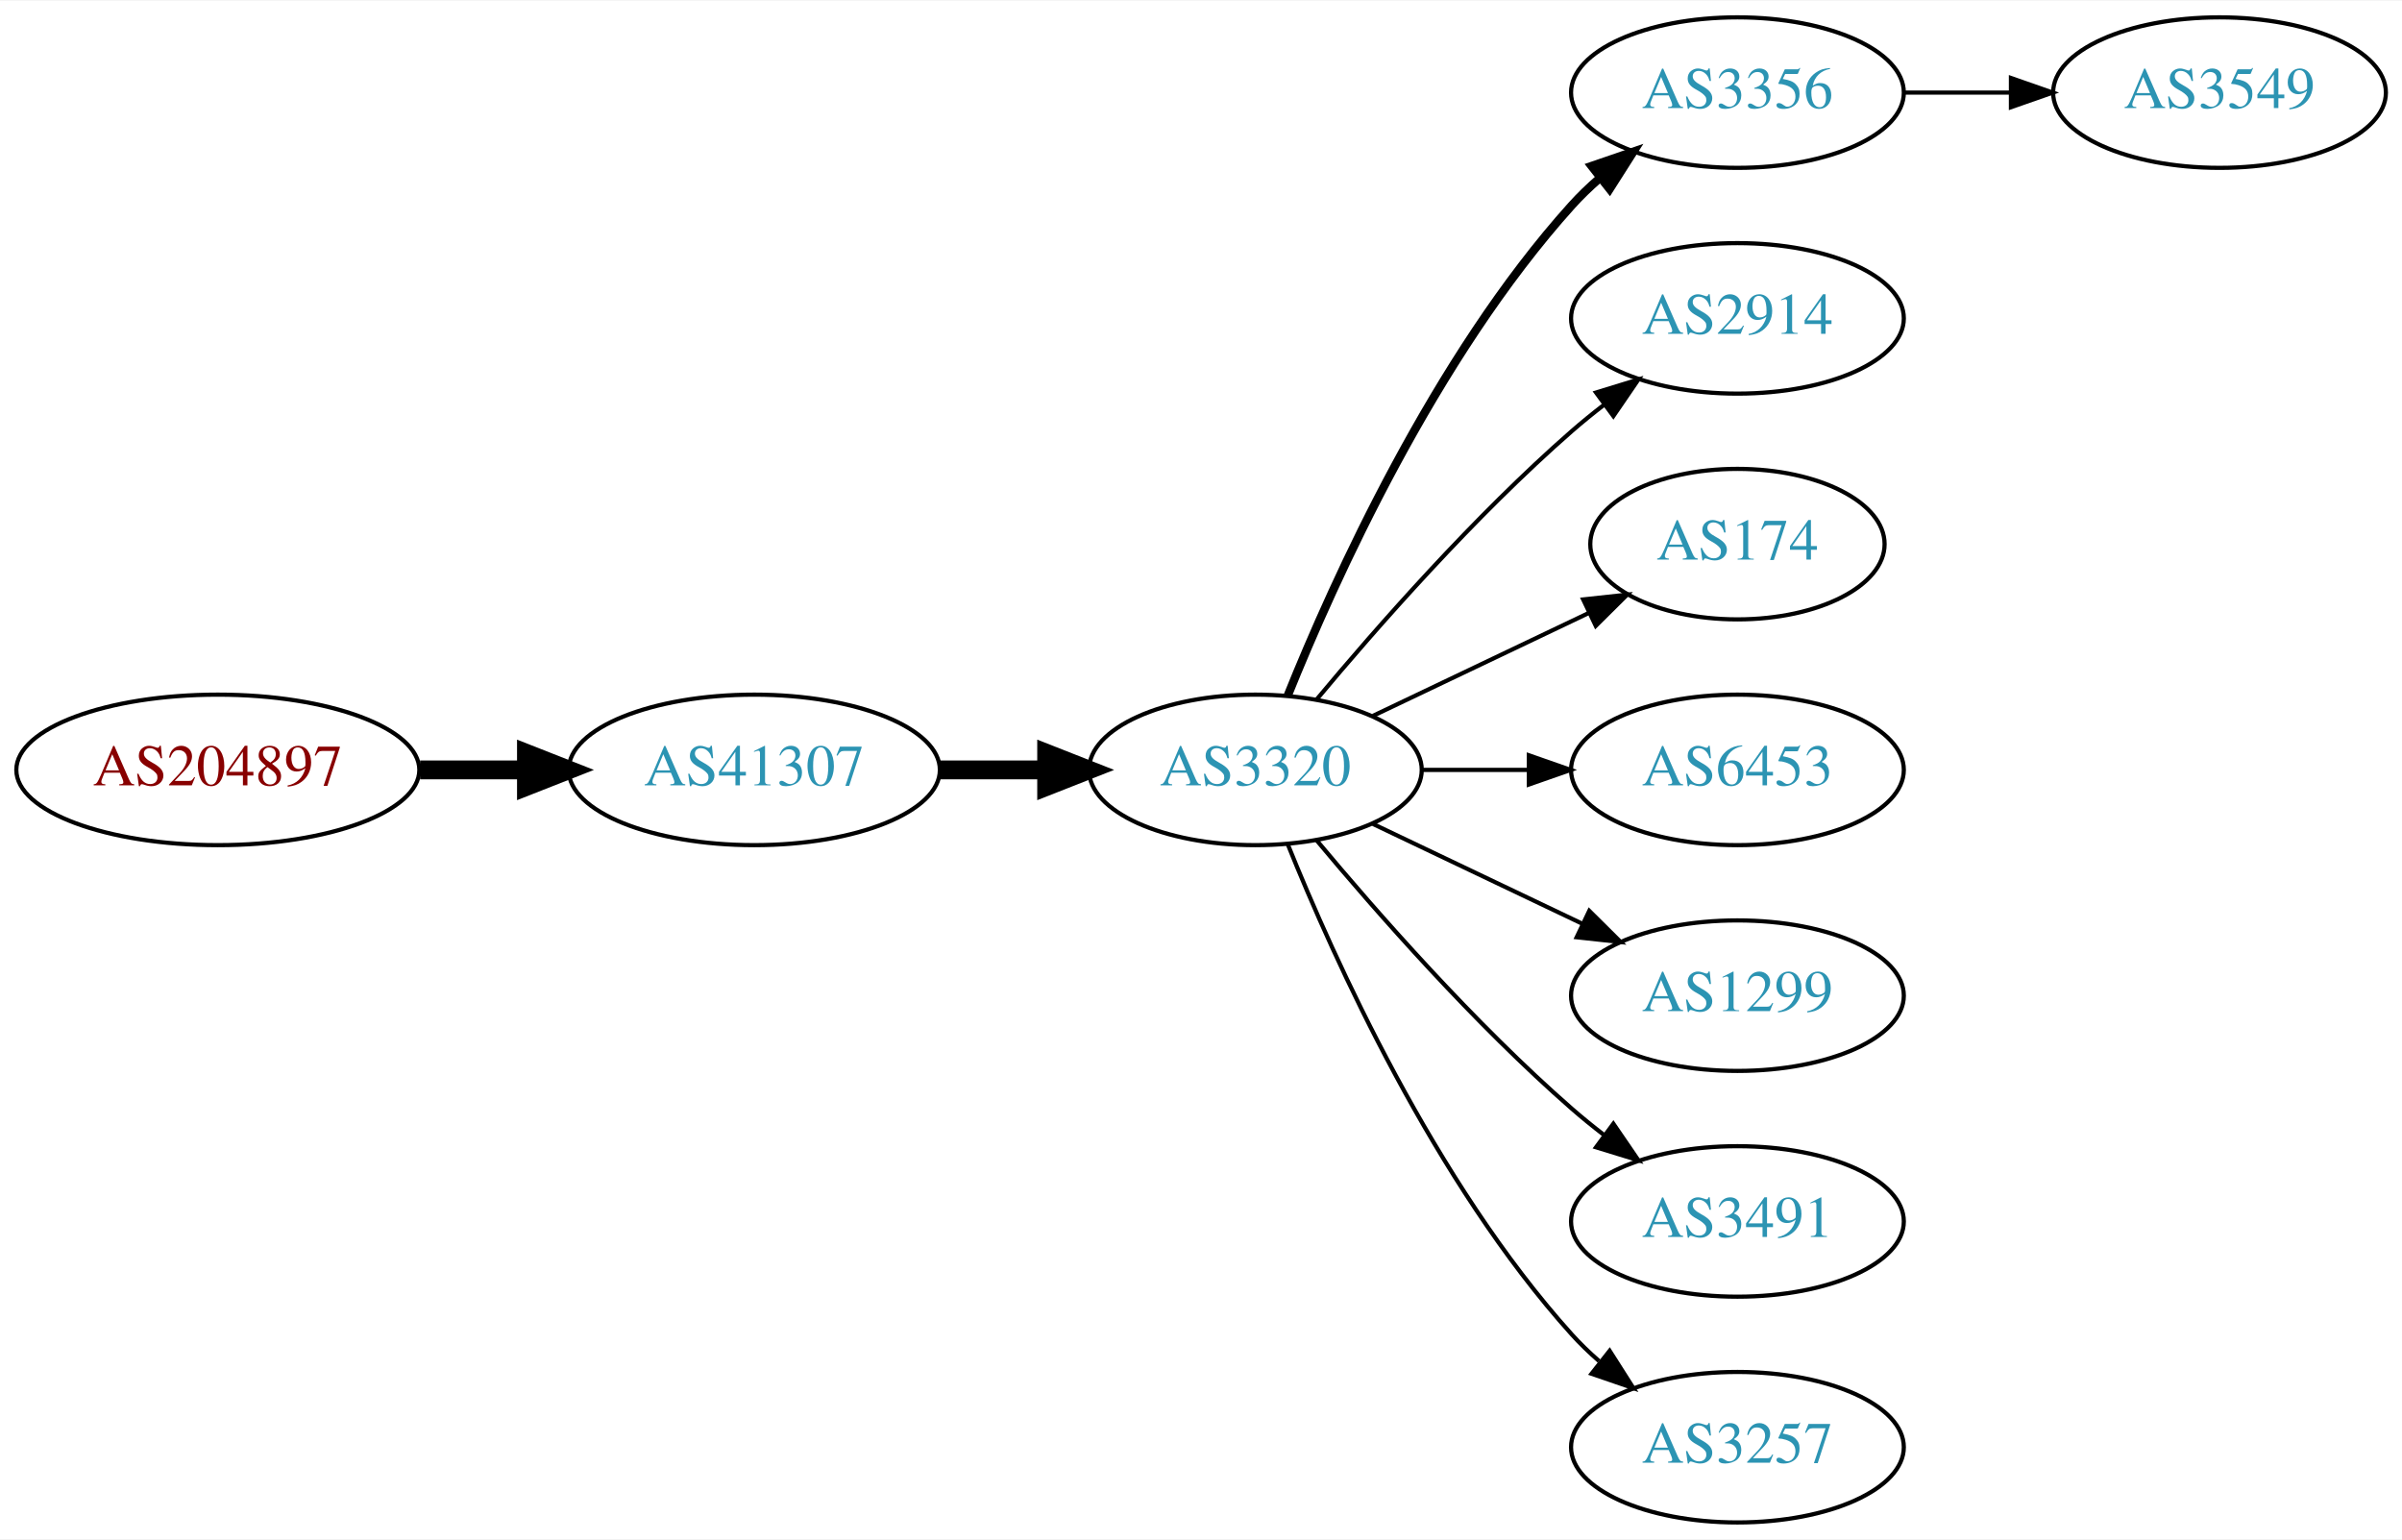
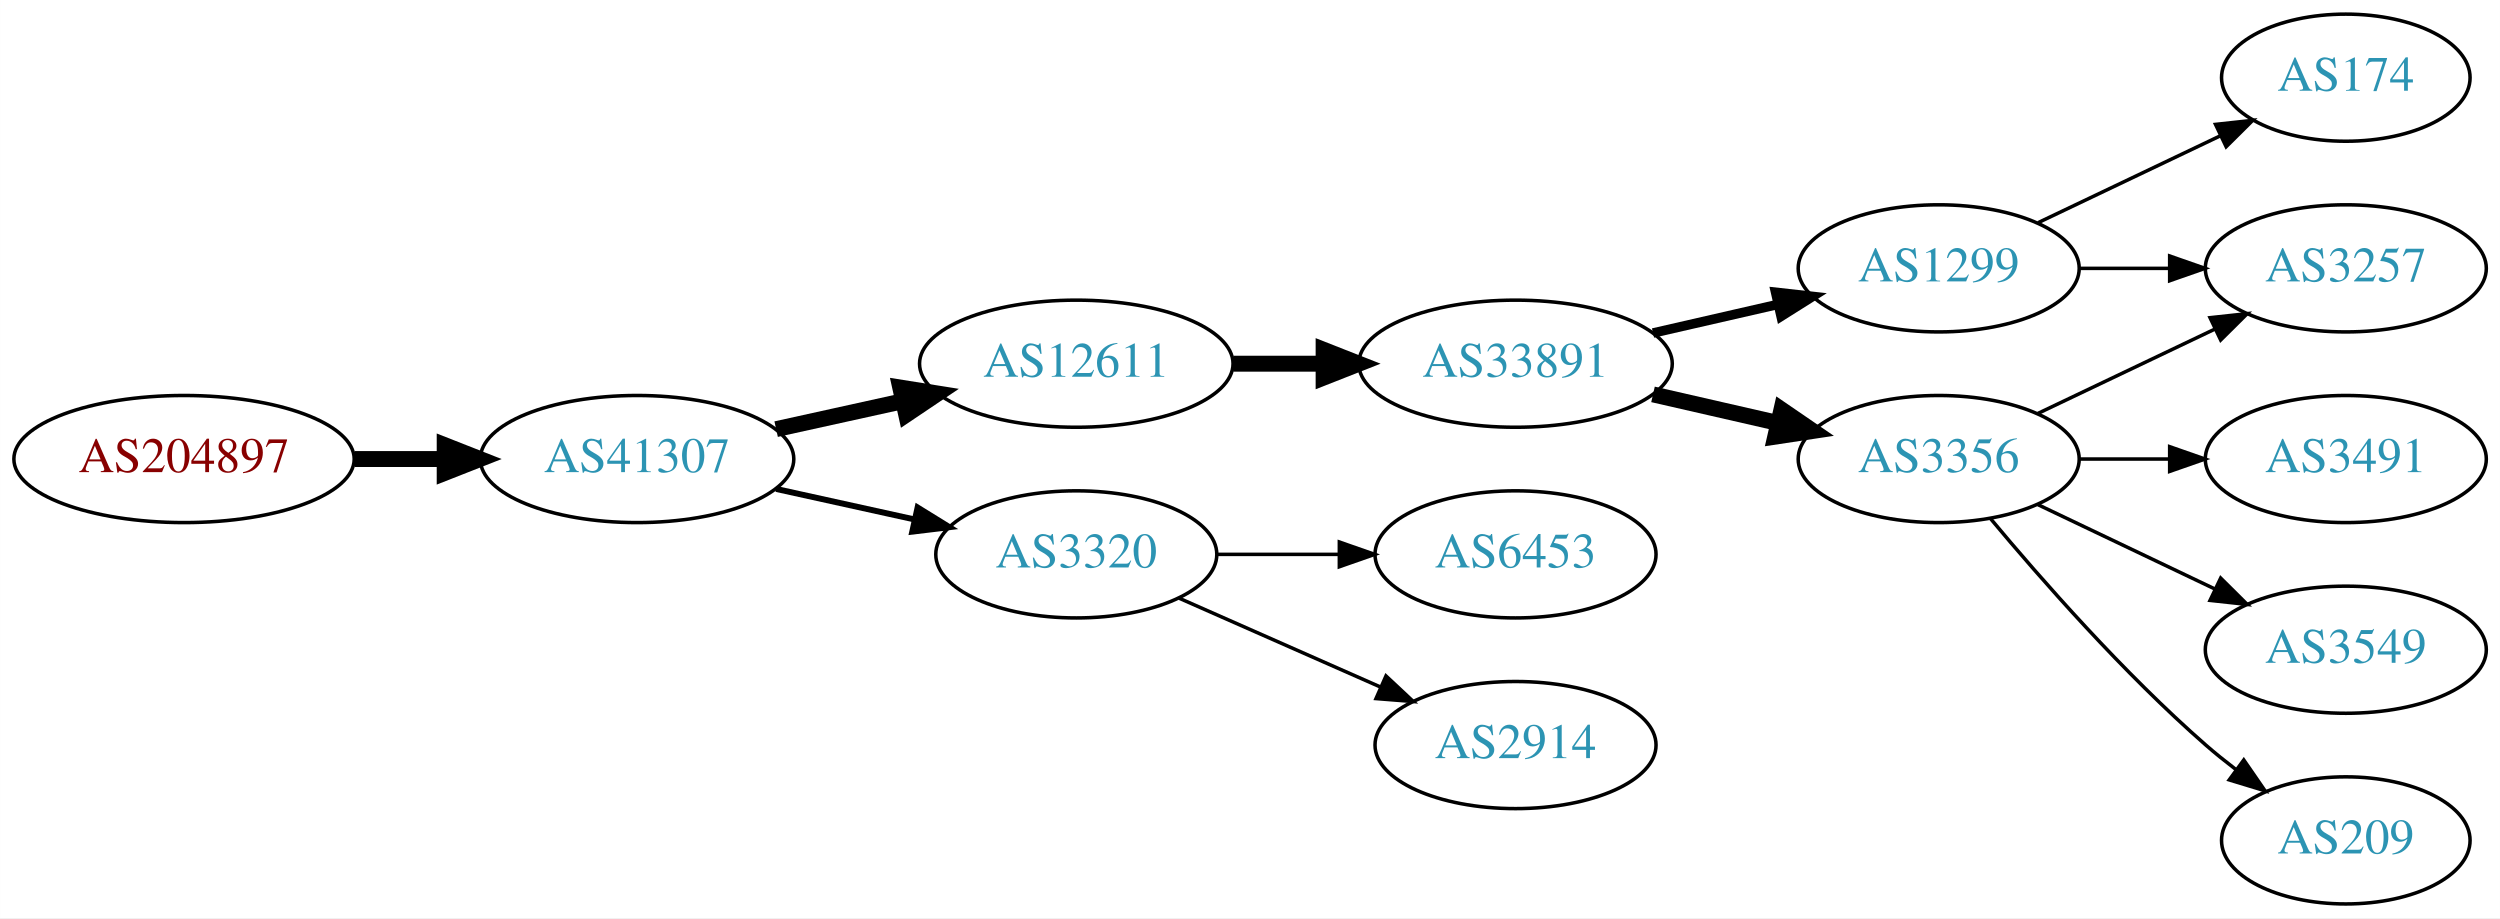
- <svg xmlns="http://www.w3.org/2000/svg" xmlns:xlink="http://www.w3.org/1999/xlink" width="574pt" height="368pt" viewBox="0.00 0.00 574.46 368.00">
-   <g id="graph0" class="graph" transform="scale(1 1) rotate(0) translate(4 364)">
-     <polygon fill="white" stroke="none" points="-4,4 -4,-364 570.463,-364 570.463,4 -4,4" />
+ <svg xmlns="http://www.w3.org/2000/svg" xmlns:xlink="http://www.w3.org/1999/xlink" width="708pt" height="260pt" viewBox="0.00 0.00 707.95 260.00">
+   <g id="graph0" class="graph" transform="scale(1 1) rotate(0) translate(4 256)">
+     <polygon fill="white" stroke="none" points="-4,4 -4,-256 703.954,-256 703.954,4 -4,4" />
    <g id="node1" class="node">
      <g id="a_node1">
        <a xlink:href="/asn/204897" xlink:title="AS204897 ~ Franz Alois Schiebler [AT]">
-           <ellipse fill="#ffffff" stroke="black" cx="48.096" cy="-180" rx="48.192" ry="18" />
-           <text text-anchor="middle" x="48.096" y="-176.3" font-family="Times,serif" font-size="14.00" fill="#880000">AS204897</text>
+           <ellipse fill="#ffffff" stroke="black" cx="48.096" cy="-126" rx="48.192" ry="18" />
+           <text text-anchor="middle" x="48.096" y="-122.3" font-family="Times,serif" font-size="14.00" fill="#880000">AS204897</text>
        </a>
      </g>
    </g>
    <g id="node2" class="node">
      <g id="a_node2">
        <a xlink:href="/asn/41307" xlink:title="AS41307 ~ Telepark Passau GmbH [DE]">
-           <ellipse fill="#ffffff" stroke="black" cx="176.388" cy="-180" rx="44.393" ry="18" />
-           <text text-anchor="middle" x="176.388" y="-176.3" font-family="Times,serif" font-size="14.00" fill="#2c94b3">AS41307</text>
+           <ellipse fill="#ffffff" stroke="black" cx="176.388" cy="-126" rx="44.393" ry="18" />
+           <text text-anchor="middle" x="176.388" y="-122.3" font-family="Times,serif" font-size="14.00" fill="#2c94b3">AS41307</text>
        </a>
      </g>
    </g>
    <g id="edge1" class="edge">
-       <path fill="none" stroke="black" stroke-width="4.5" d="M96.481,-180C104.742,-180 113.386,-180 121.799,-180" />
-       <polygon fill="black" stroke="black" stroke-width="4.5" points="121.904,-183.938 131.904,-180 121.904,-176.063 121.904,-183.938" />
+       <path fill="none" stroke="black" stroke-width="4.5" d="M96.481,-126C104.742,-126 113.386,-126 121.799,-126" />
+       <polygon fill="black" stroke="black" stroke-width="4.5" points="121.904,-129.938 131.904,-126 121.904,-122.063 121.904,-129.938" />
    </g>
    <g id="node3" class="node">
      <g id="a_node3">
-         <a xlink:href="/asn/3320" xlink:title="AS3320 ~ DTAG [DE]">
-           <ellipse fill="#ffffff" stroke="black" cx="296.23" cy="-180" rx="39.794" ry="18" />
-           <text text-anchor="middle" x="296.23" y="-176.3" font-family="Times,serif" font-size="14.00" fill="#2c94b3">AS3320</text>
+         <a xlink:href="/asn/12611" xlink:title="AS12611 ~ RKOM [DE]">
+           <ellipse fill="#ffffff" stroke="black" cx="300.78" cy="-153" rx="44.393" ry="18" />
+           <text text-anchor="middle" x="300.78" y="-149.3" font-family="Times,serif" font-size="14.00" fill="#2c94b3">AS12611</text>
        </a>
      </g>
    </g>
    <g id="edge2" class="edge">
-       <path fill="none" stroke="black" stroke-width="4.5" d="M220.599,-180C228.911,-180 237.674,-180 246.156,-180" />
-       <polygon fill="black" stroke="black" stroke-width="4.5" points="246.315,-183.938 256.315,-180 246.315,-176.063 246.315,-183.938" />
+       <path fill="none" stroke="black" stroke-width="4.5" d="M215.777,-134.469C227.169,-136.982 239.792,-139.767 251.716,-142.397" />
+       <polygon fill="black" stroke="black" stroke-width="4.5" points="250.913,-146.252 261.526,-144.561 252.609,-138.562 250.913,-146.252" />
    </g>
    <g id="node4" class="node">
      <g id="a_node4">
-         <a xlink:href="/asn/3356" xlink:title="AS3356 ~ Level 3 Parent, LLC [US]">
-           <ellipse fill="#ffffff" stroke="black" cx="411.523" cy="-342" rx="39.794" ry="18" />
-           <text text-anchor="middle" x="411.523" y="-338.3" font-family="Times,serif" font-size="14.00" fill="#2c94b3">AS3356</text>
+         <a xlink:href="/asn/3320" xlink:title="AS3320 ~ DTAG [DE]">
+           <ellipse fill="#ffffff" stroke="black" cx="300.78" cy="-99" rx="39.794" ry="18" />
+           <text text-anchor="middle" x="300.78" y="-95.3" font-family="Times,serif" font-size="14.00" fill="#2c94b3">AS3320</text>
        </a>
      </g>
    </g>
    <g id="edge3" class="edge">
-       <path fill="none" stroke="black" stroke-width="2" d="M303.978,-197.787C315.029,-225.243 339.082,-278.578 371.877,-315 373.879,-317.224 376.098,-319.363 378.43,-321.397" />
-       <polygon fill="black" stroke="black" stroke-width="2" points="376.628,-324.433 386.649,-327.873 380.961,-318.935 376.628,-324.433" />
+       <path fill="none" stroke="black" stroke-width="1.688" d="M215.777,-117.531C228.168,-114.798 242.015,-111.743 254.836,-108.915" />
+       <polygon fill="black" stroke="black" stroke-width="1.688" points="255.839,-112.278 264.85,-106.705 254.331,-105.442 255.839,-112.278" />
    </g>
    <g id="node5" class="node">
      <g id="a_node5">
-         <a xlink:href="/asn/2914" xlink:title="AS2914 ~ NTT America, Inc. [US]">
-           <ellipse fill="#ffffff" stroke="black" cx="411.523" cy="-288" rx="39.794" ry="18" />
-           <text text-anchor="middle" x="411.523" y="-284.3" font-family="Times,serif" font-size="14.00" fill="#2c94b3">AS2914</text>
+         <a xlink:href="/asn/33891" xlink:title="AS33891 ~ CORE-BACKBONE GMBH GLOBAL NETWORK [DE]">
+           <ellipse fill="#ffffff" stroke="black" cx="425.172" cy="-153" rx="44.393" ry="18" />
+           <text text-anchor="middle" x="425.172" y="-149.3" font-family="Times,serif" font-size="14.00" fill="#2c94b3">AS33891</text>
        </a>
      </g>
    </g>
    <g id="edge4" class="edge">
-       <path fill="none" stroke="black" d="M310.86,-196.817C325.143,-213.929 348.689,-240.745 371.877,-261 374.342,-263.154 376.981,-265.294 379.678,-267.372" />
-       <polygon fill="black" stroke="black" points="377.703,-270.264 387.832,-273.37 381.851,-264.625 377.703,-270.264" />
+       <path fill="none" stroke="black" stroke-width="4.5" d="M345.275,-153C353.482,-153 362.153,-153 370.625,-153" />
+       <polygon fill="black" stroke="black" stroke-width="4.5" points="370.816,-156.938 380.816,-153 370.816,-149.063 370.816,-156.938" />
+     </g>
+     <g id="node13" class="node">
+       <g id="a_node13">
+         <a xlink:href="/asn/6453" xlink:title="AS6453 ~ TATA COMMUNICATIONS (AMERICA) INC [US]">
+           <ellipse fill="#ffffff" stroke="black" cx="425.172" cy="-99" rx="39.794" ry="18" />
+           <text text-anchor="middle" x="425.172" y="-95.3" font-family="Times,serif" font-size="14.00" fill="#2c94b3">AS6453</text>
+         </a>
+       </g>
+     </g>
+     <g id="edge13" class="edge">
+       <path fill="none" stroke="black" d="M340.505,-99C351.444,-99 363.494,-99 374.961,-99" />
+       <polygon fill="black" stroke="black" points="375.278,-102.5 385.278,-99 375.278,-95.5 375.278,-102.5" />
+     </g>
+     <g id="node14" class="node">
+       <g id="a_node14">
+         <a xlink:href="/asn/2914" xlink:title="AS2914 ~ NTT America, Inc. [US]">
+           <ellipse fill="#ffffff" stroke="black" cx="425.172" cy="-45" rx="39.794" ry="18" />
+           <text text-anchor="middle" x="425.172" y="-41.3" font-family="Times,serif" font-size="14.00" fill="#2c94b3">AS2914</text>
+         </a>
+       </g>
+     </g>
+     <g id="edge14" class="edge">
+       <path fill="none" stroke="black" d="M329.859,-86.611C346.807,-79.134 368.604,-69.517 386.974,-61.412" />
+       <polygon fill="black" stroke="black" points="388.487,-64.57 396.223,-57.331 385.661,-58.166 388.487,-64.57" />
    </g>
    <g id="node6" class="node">
      <g id="a_node6">
-         <a xlink:href="/asn/174" xlink:title="AS174 ~ Cogent Communications [US]">
-           <ellipse fill="#ffffff" stroke="black" cx="411.523" cy="-234" rx="35.194" ry="18" />
-           <text text-anchor="middle" x="411.523" y="-230.3" font-family="Times,serif" font-size="14.00" fill="#2c94b3">AS174</text>
+         <a xlink:href="/asn/1299" xlink:title="AS1299 ~ Telia Carrier [EU]">
+           <ellipse fill="#ffffff" stroke="black" cx="545.014" cy="-180" rx="39.794" ry="18" />
+           <text text-anchor="middle" x="545.014" y="-176.3" font-family="Times,serif" font-size="14.00" fill="#2c94b3">AS1299</text>
        </a>
      </g>
    </g>
    <g id="edge5" class="edge">
-       <path fill="none" stroke="black" d="M324.367,-192.934C339.798,-200.29 359.284,-209.577 375.819,-217.459" />
-       <polygon fill="black" stroke="black" points="374.628,-220.768 385.161,-221.911 377.64,-214.449 374.628,-220.768" />
+       <path fill="none" stroke="black" stroke-width="2.7" d="M464.107,-161.692C475.347,-164.267 487.76,-167.111 499.383,-169.774" />
+       <polygon fill="black" stroke="black" stroke-width="2.7" points="498.816,-173.235 509.345,-172.057 500.379,-166.412 498.816,-173.235" />
    </g>
    <g id="node7" class="node">
      <g id="a_node7">
-         <a xlink:href="/asn/6453" xlink:title="AS6453 ~ TATA COMMUNICATIONS (AMERICA) INC [US]">
-           <ellipse fill="#ffffff" stroke="black" cx="411.523" cy="-180" rx="39.794" ry="18" />
-           <text text-anchor="middle" x="411.523" y="-176.3" font-family="Times,serif" font-size="14.00" fill="#2c94b3">AS6453</text>
+         <a xlink:href="/asn/3356" xlink:title="AS3356 ~ Level 3 Parent, LLC [US]">
+           <ellipse fill="#ffffff" stroke="black" cx="545.014" cy="-126" rx="39.794" ry="18" />
+           <text text-anchor="middle" x="545.014" y="-122.3" font-family="Times,serif" font-size="14.00" fill="#2c94b3">AS3356</text>
        </a>
      </g>
    </g>
    <g id="edge6" class="edge">
-       <path fill="none" stroke="black" d="M335.902,-180C344.105,-180 352.869,-180 361.401,-180" />
-       <polygon fill="black" stroke="black" points="361.641,-183.5 371.641,-180 361.641,-176.5 361.641,-183.5" />
+       <path fill="none" stroke="black" stroke-width="4.5" d="M464.107,-144.308C475.347,-141.733 487.76,-138.889 499.383,-136.226" />
+       <polygon fill="black" stroke="black" stroke-width="4.5" points="500.477,-140.015 509.345,-133.943 498.718,-132.339 500.477,-140.015" />
    </g>
    <g id="node8" class="node">
      <g id="a_node8">
-         <a xlink:href="/asn/1299" xlink:title="AS1299 ~ Telia Carrier [EU]">
-           <ellipse fill="#ffffff" stroke="black" cx="411.523" cy="-126" rx="39.794" ry="18" />
-           <text text-anchor="middle" x="411.523" y="-122.3" font-family="Times,serif" font-size="14.00" fill="#2c94b3">AS1299</text>
+         <a xlink:href="/asn/3257" xlink:title="AS3257 ~ GTT [DE]">
+           <ellipse fill="#ffffff" stroke="black" cx="660.307" cy="-180" rx="39.794" ry="18" />
+           <text text-anchor="middle" x="660.307" y="-176.3" font-family="Times,serif" font-size="14.00" fill="#2c94b3">AS3257</text>
        </a>
      </g>
    </g>
    <g id="edge7" class="edge">
-       <path fill="none" stroke="black" d="M324.367,-167.066C339.361,-159.919 358.182,-150.948 374.405,-143.215" />
-       <polygon fill="black" stroke="black" points="376.087,-146.291 383.608,-138.829 373.075,-139.972 376.087,-146.291" />
+       <path fill="none" stroke="black" d="M584.687,-180C592.89,-180 601.654,-180 610.186,-180" />
+       <polygon fill="black" stroke="black" points="610.425,-183.5 620.425,-180 610.425,-176.5 610.425,-183.5" />
    </g>
    <g id="node9" class="node">
      <g id="a_node9">
-         <a xlink:href="/asn/3491" xlink:title="AS3491 ~ PCCW Global, Inc. [US]">
-           <ellipse fill="#ffffff" stroke="black" cx="411.523" cy="-72" rx="39.794" ry="18" />
-           <text text-anchor="middle" x="411.523" y="-68.3" font-family="Times,serif" font-size="14.00" fill="#2c94b3">AS3491</text>
+         <a xlink:href="/asn/174" xlink:title="AS174 ~ Cogent Communications [US]">
+           <ellipse fill="#ffffff" stroke="black" cx="660.307" cy="-234" rx="35.194" ry="18" />
+           <text text-anchor="middle" x="660.307" y="-230.3" font-family="Times,serif" font-size="14.00" fill="#2c94b3">AS174</text>
        </a>
      </g>
    </g>
    <g id="edge8" class="edge">
-       <path fill="none" stroke="black" d="M310.86,-163.183C325.143,-146.071 348.689,-119.255 371.877,-99 374.342,-96.846 376.981,-94.706 379.678,-92.628" />
-       <polygon fill="black" stroke="black" points="381.851,-95.375 387.832,-86.63 377.703,-89.736 381.851,-95.375" />
+       <path fill="none" stroke="black" d="M573.151,-192.934C588.583,-200.29 608.068,-209.577 624.603,-217.459" />
+       <polygon fill="black" stroke="black" points="623.412,-220.768 633.945,-221.911 626.424,-214.449 623.412,-220.768" />
+     </g>
+     <g id="edge10" class="edge">
+       <path fill="none" stroke="black" d="M573.151,-138.934C588.145,-146.081 606.966,-155.052 623.189,-162.785" />
+       <polygon fill="black" stroke="black" points="621.859,-166.028 632.392,-167.171 624.871,-159.709 621.859,-166.028" />
    </g>
    <g id="node10" class="node">
      <g id="a_node10">
-         <a xlink:href="/asn/3257" xlink:title="AS3257 ~ GTT [DE]">
-           <ellipse fill="#ffffff" stroke="black" cx="411.523" cy="-18" rx="39.794" ry="18" />
-           <text text-anchor="middle" x="411.523" y="-14.3" font-family="Times,serif" font-size="14.00" fill="#2c94b3">AS3257</text>
+         <a xlink:href="/asn/3491" xlink:title="AS3491 ~ PCCW Global, Inc. [US]">
+           <ellipse fill="#ffffff" stroke="black" cx="660.307" cy="-126" rx="39.794" ry="18" />
+           <text text-anchor="middle" x="660.307" y="-122.3" font-family="Times,serif" font-size="14.00" fill="#2c94b3">AS3491</text>
        </a>
      </g>
    </g>
    <g id="edge9" class="edge">
-       <path fill="none" stroke="black" d="M303.978,-162.213C315.029,-134.757 339.082,-81.422 371.877,-45 373.879,-42.776 376.098,-40.637 378.43,-38.603" />
-       <polygon fill="black" stroke="black" points="380.961,-41.065 386.649,-32.127 376.628,-35.567 380.961,-41.065" />
+       <path fill="none" stroke="black" d="M584.687,-126C592.89,-126 601.654,-126 610.186,-126" />
+       <polygon fill="black" stroke="black" points="610.425,-129.5 620.425,-126 610.425,-122.5 610.425,-129.5" />
    </g>
    <g id="node11" class="node">
      <g id="a_node11">
        <a xlink:href="/asn/3549" xlink:title="AS3549 ~ Level 3 Parent, LLC [US]">
-           <ellipse fill="#ffffff" stroke="black" cx="526.816" cy="-342" rx="39.794" ry="18" />
-           <text text-anchor="middle" x="526.816" y="-338.3" font-family="Times,serif" font-size="14.00" fill="#2c94b3">AS3549</text>
+           <ellipse fill="#ffffff" stroke="black" cx="660.307" cy="-72" rx="39.794" ry="18" />
+           <text text-anchor="middle" x="660.307" y="-68.3" font-family="Times,serif" font-size="14.00" fill="#2c94b3">AS3549</text>
        </a>
      </g>
    </g>
-     <g id="edge10" class="edge">
-       <path fill="none" stroke="black" d="M451.195,-342C459.398,-342 468.162,-342 476.694,-342" />
-       <polygon fill="black" stroke="black" points="476.934,-345.5 486.934,-342 476.933,-338.5 476.934,-345.5" />
+     <g id="edge11" class="edge">
+       <path fill="none" stroke="black" d="M573.151,-113.066C588.145,-105.919 606.966,-96.948 623.189,-89.215" />
+       <polygon fill="black" stroke="black" points="624.871,-92.291 632.392,-84.829 621.859,-85.972 624.871,-92.291" />
+     </g>
+     <g id="node12" class="node">
+       <g id="a_node12">
+         <a xlink:href="/asn/209" xlink:title="AS209 ~ CenturyLink Communications, LLC [US]">
+           <ellipse fill="#ffffff" stroke="black" cx="660.307" cy="-18" rx="35.194" ry="18" />
+           <text text-anchor="middle" x="660.307" y="-14.3" font-family="Times,serif" font-size="14.00" fill="#2c94b3">AS209</text>
+         </a>
+       </g>
+     </g>
+     <g id="edge12" class="edge">
+       <path fill="none" stroke="black" d="M559.644,-109.183C573.927,-92.071 597.473,-65.255 620.661,-45 623.331,-42.668 626.203,-40.352 629.134,-38.114" />
+       <polygon fill="black" stroke="black" points="631.411,-40.784 637.425,-32.061 627.284,-35.13 631.411,-40.784" />
    </g>
  </g>
</svg>
